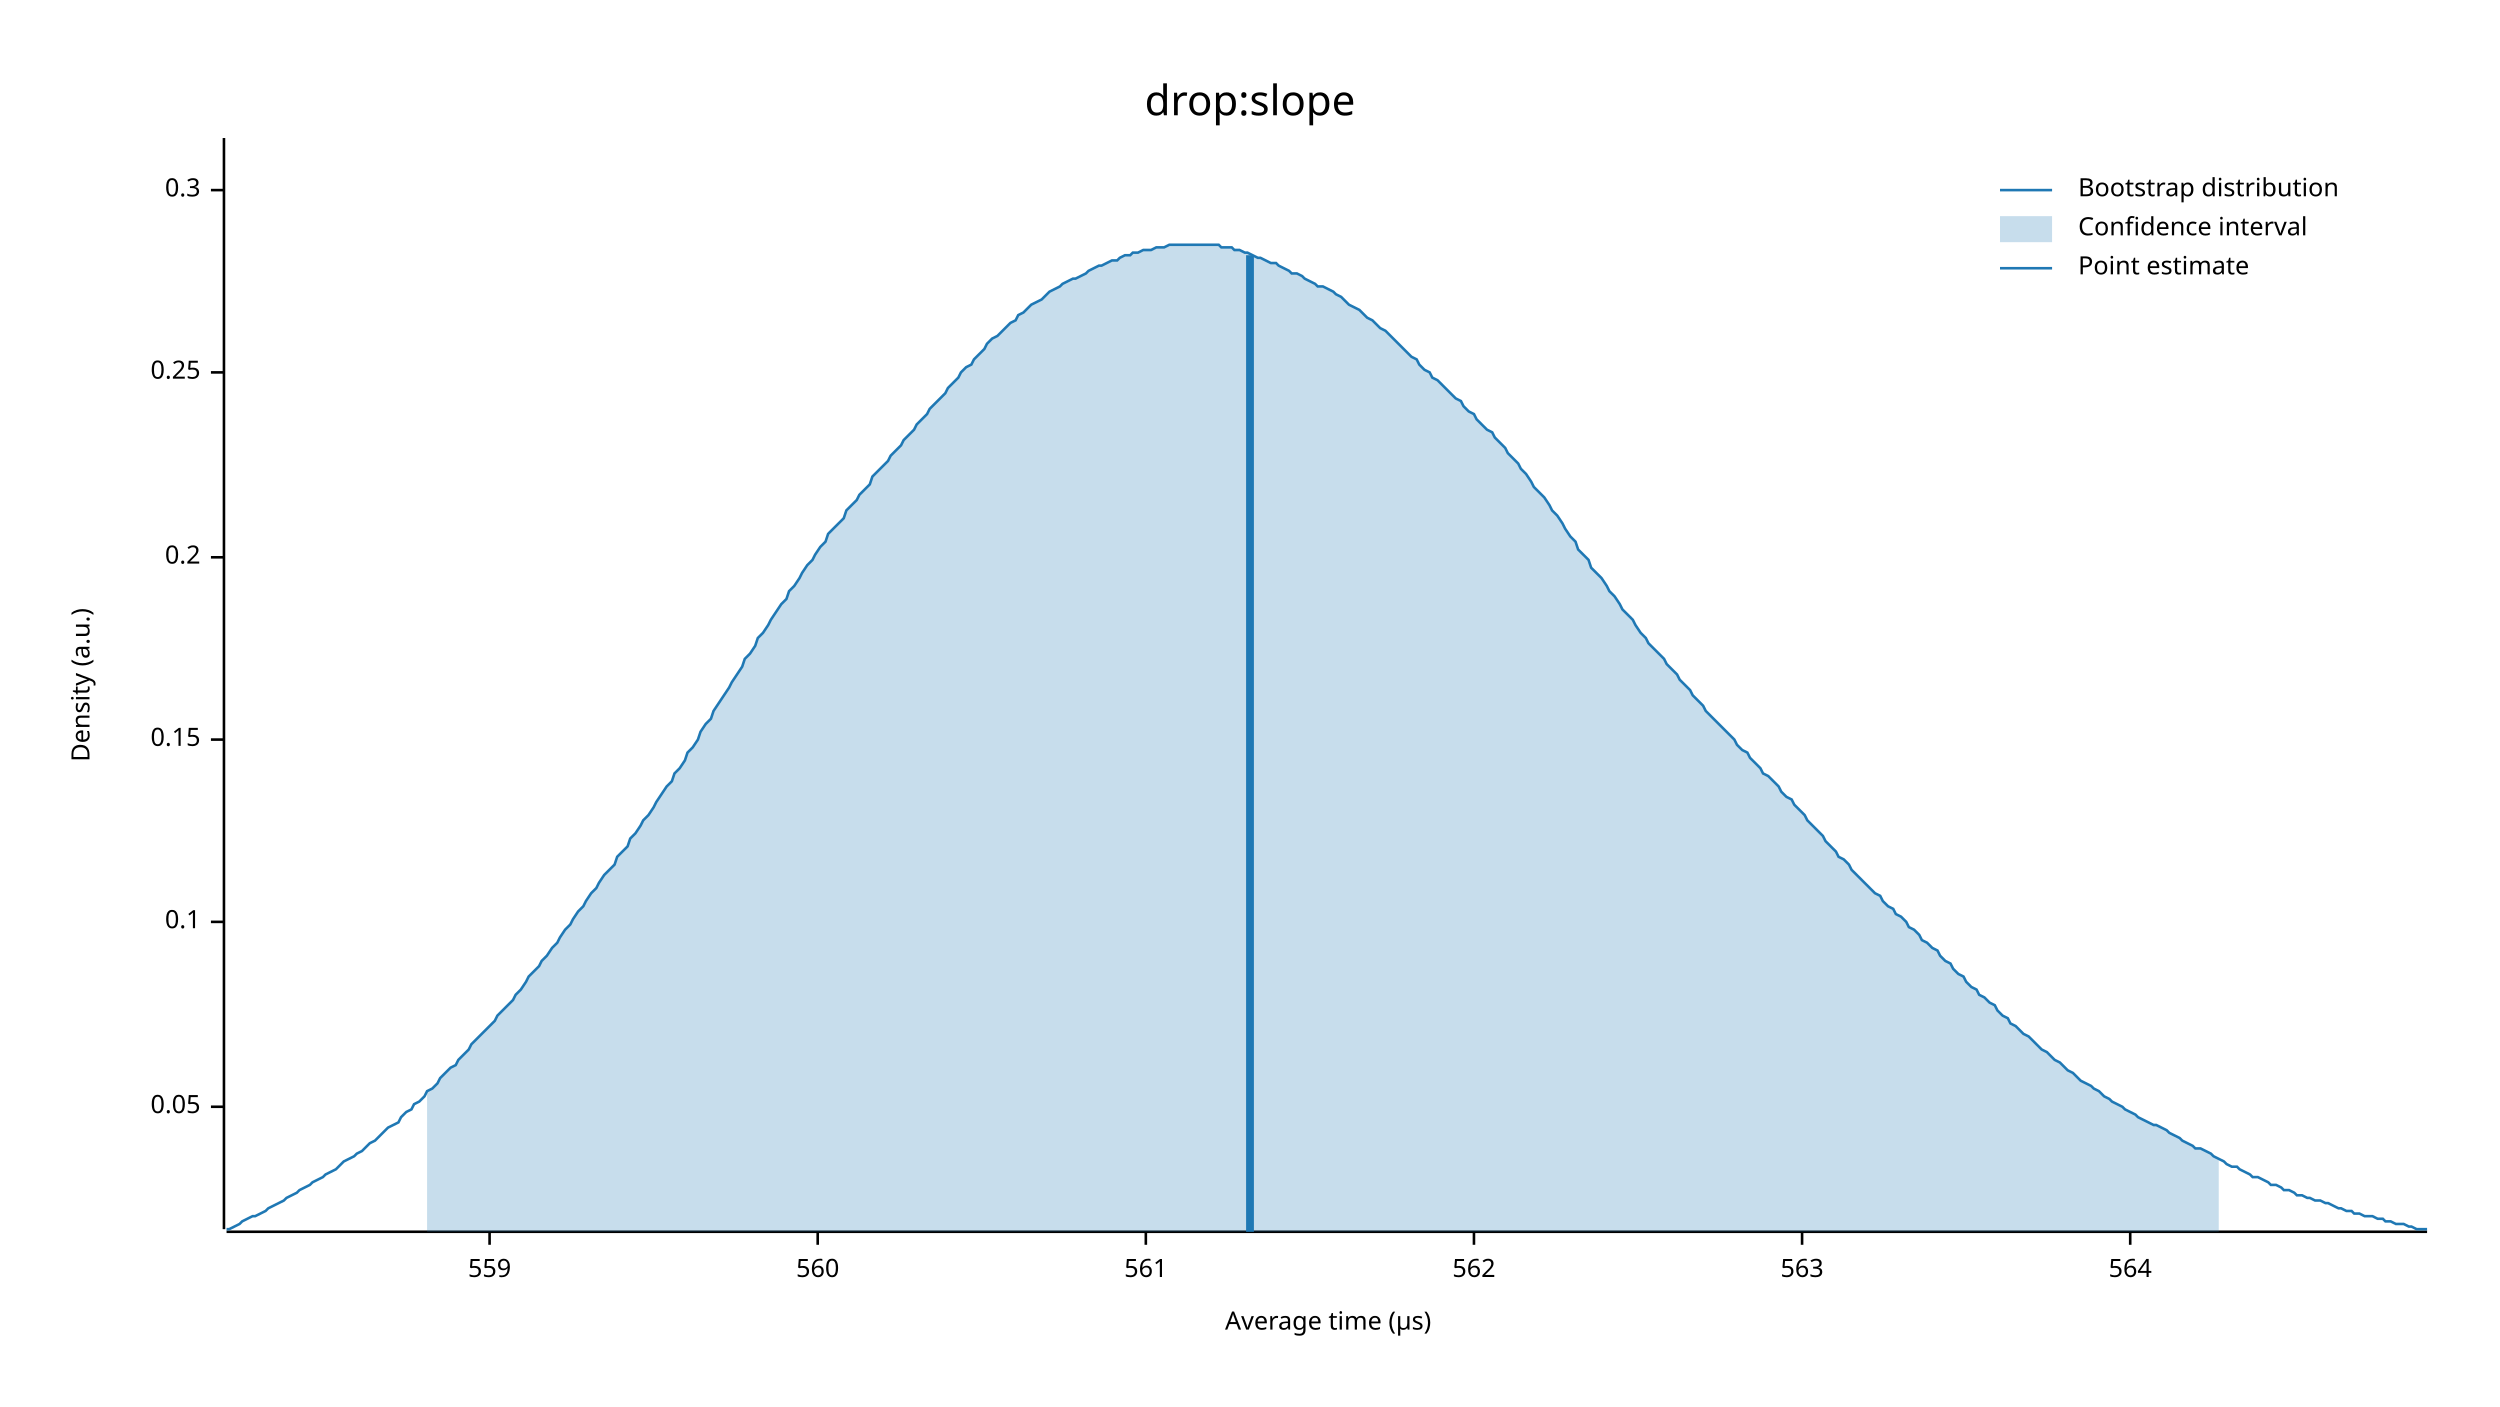
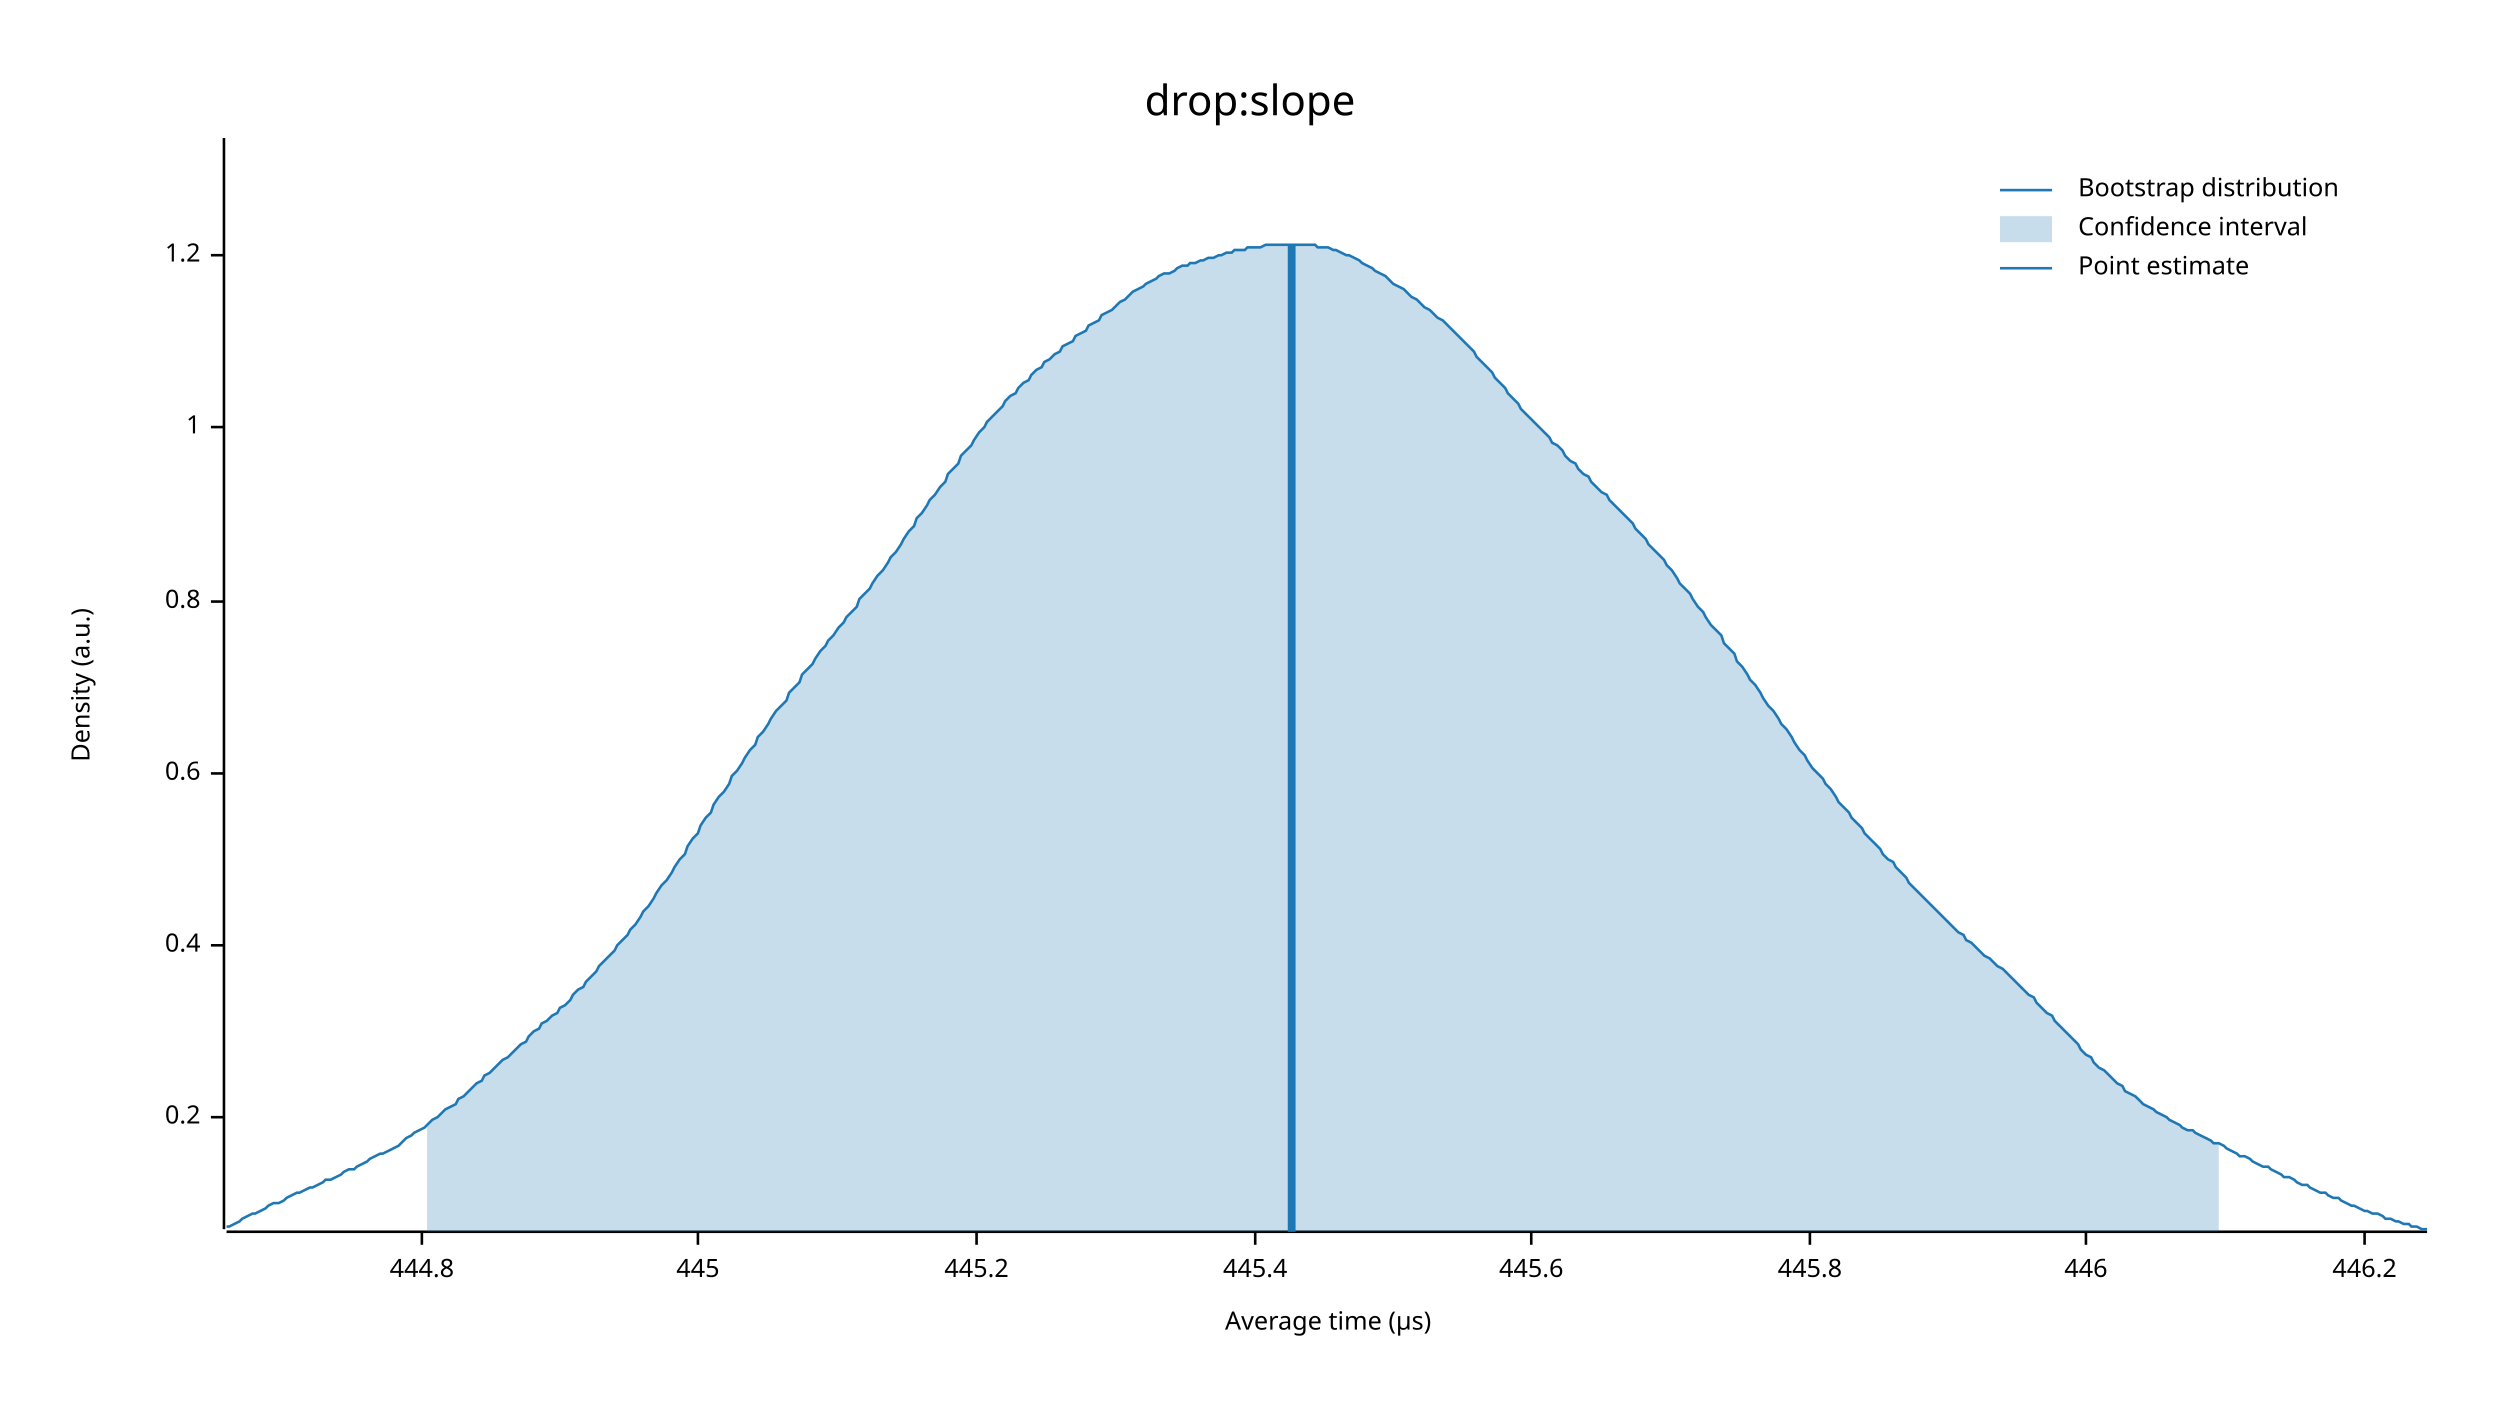
<svg xmlns="http://www.w3.org/2000/svg" width="960" height="540" viewBox="0 0 960 540">
  <text x="480" y="32" dy="0.76em" text-anchor="middle" font-family="sans-serif" font-size="16.129" opacity="1" fill="#000000">
drop:slope
</text>
  <text x="27" y="263" dy="0.76em" text-anchor="middle" font-family="sans-serif" font-size="9.677" opacity="1" fill="#000000" transform="rotate(270, 27, 263)">
Density (a.u.)
</text>
  <text x="510" y="513" dy="-0.5ex" text-anchor="middle" font-family="sans-serif" font-size="9.677" opacity="1" fill="#000000">
Average time (µs)
</text>
  <polyline fill="none" opacity="1" stroke="#000000" stroke-width="1" points="86,53 86,472 " />
-   <text x="77" y="425" dy="0.5ex" text-anchor="end" font-family="sans-serif" font-size="9.677" opacity="1" fill="#000000">
- 0.05
- </text>
-   <polyline fill="none" opacity="1" stroke="#000000" stroke-width="1" points="81,425 86,425 " />
-   <text x="77" y="354" dy="0.5ex" text-anchor="end" font-family="sans-serif" font-size="9.677" opacity="1" fill="#000000">
- 0.1
- </text>
-   <polyline fill="none" opacity="1" stroke="#000000" stroke-width="1" points="81,354 86,354 " />
-   <text x="77" y="284" dy="0.5ex" text-anchor="end" font-family="sans-serif" font-size="9.677" opacity="1" fill="#000000">
- 0.15
- </text>
-   <polyline fill="none" opacity="1" stroke="#000000" stroke-width="1" points="81,284 86,284 " />
-   <text x="77" y="214" dy="0.5ex" text-anchor="end" font-family="sans-serif" font-size="9.677" opacity="1" fill="#000000">
+   <text x="77" y="429" dy="0.5ex" text-anchor="end" font-family="sans-serif" font-size="9.677" opacity="1" fill="#000000">
0.2
</text>
-   <polyline fill="none" opacity="1" stroke="#000000" stroke-width="1" points="81,214 86,214 " />
-   <text x="77" y="143" dy="0.5ex" text-anchor="end" font-family="sans-serif" font-size="9.677" opacity="1" fill="#000000">
- 0.25
+   <polyline fill="none" opacity="1" stroke="#000000" stroke-width="1" points="81,429 86,429 " />
+   <text x="77" y="363" dy="0.5ex" text-anchor="end" font-family="sans-serif" font-size="9.677" opacity="1" fill="#000000">
+ 0.4
</text>
-   <polyline fill="none" opacity="1" stroke="#000000" stroke-width="1" points="81,143 86,143 " />
-   <text x="77" y="73" dy="0.5ex" text-anchor="end" font-family="sans-serif" font-size="9.677" opacity="1" fill="#000000">
- 0.3
+   <polyline fill="none" opacity="1" stroke="#000000" stroke-width="1" points="81,363 86,363 " />
+   <text x="77" y="297" dy="0.5ex" text-anchor="end" font-family="sans-serif" font-size="9.677" opacity="1" fill="#000000">
+ 0.6
</text>
-   <polyline fill="none" opacity="1" stroke="#000000" stroke-width="1" points="81,73 86,73 " />
+   <polyline fill="none" opacity="1" stroke="#000000" stroke-width="1" points="81,297 86,297 " />
+   <text x="77" y="231" dy="0.5ex" text-anchor="end" font-family="sans-serif" font-size="9.677" opacity="1" fill="#000000">
+ 0.8
+ </text>
+   <polyline fill="none" opacity="1" stroke="#000000" stroke-width="1" points="81,231 86,231 " />
+   <text x="77" y="164" dy="0.5ex" text-anchor="end" font-family="sans-serif" font-size="9.677" opacity="1" fill="#000000">
+ 1
+ </text>
+   <polyline fill="none" opacity="1" stroke="#000000" stroke-width="1" points="81,164 86,164 " />
+   <text x="77" y="98" dy="0.5ex" text-anchor="end" font-family="sans-serif" font-size="9.677" opacity="1" fill="#000000">
+ 1.2
+ </text>
+   <polyline fill="none" opacity="1" stroke="#000000" stroke-width="1" points="81,98 86,98 " />
  <polyline fill="none" opacity="1" stroke="#000000" stroke-width="1" points="87,473 932,473 " />
-   <text x="188" y="483" dy="0.76em" text-anchor="middle" font-family="sans-serif" font-size="9.677" opacity="1" fill="#000000">
- 559
+   <text x="162" y="483" dy="0.76em" text-anchor="middle" font-family="sans-serif" font-size="9.677" opacity="1" fill="#000000">
+ 444.8
</text>
-   <polyline fill="none" opacity="1" stroke="#000000" stroke-width="1" points="188,473 188,478 " />
-   <text x="314" y="483" dy="0.76em" text-anchor="middle" font-family="sans-serif" font-size="9.677" opacity="1" fill="#000000">
- 560
+   <polyline fill="none" opacity="1" stroke="#000000" stroke-width="1" points="162,473 162,478 " />
+   <text x="268" y="483" dy="0.76em" text-anchor="middle" font-family="sans-serif" font-size="9.677" opacity="1" fill="#000000">
+ 445
</text>
-   <polyline fill="none" opacity="1" stroke="#000000" stroke-width="1" points="314,473 314,478 " />
-   <text x="440" y="483" dy="0.76em" text-anchor="middle" font-family="sans-serif" font-size="9.677" opacity="1" fill="#000000">
- 561
+   <polyline fill="none" opacity="1" stroke="#000000" stroke-width="1" points="268,473 268,478 " />
+   <text x="375" y="483" dy="0.76em" text-anchor="middle" font-family="sans-serif" font-size="9.677" opacity="1" fill="#000000">
+ 445.2
</text>
-   <polyline fill="none" opacity="1" stroke="#000000" stroke-width="1" points="440,473 440,478 " />
-   <text x="566" y="483" dy="0.76em" text-anchor="middle" font-family="sans-serif" font-size="9.677" opacity="1" fill="#000000">
- 562
+   <polyline fill="none" opacity="1" stroke="#000000" stroke-width="1" points="375,473 375,478 " />
+   <text x="482" y="483" dy="0.76em" text-anchor="middle" font-family="sans-serif" font-size="9.677" opacity="1" fill="#000000">
+ 445.4
</text>
-   <polyline fill="none" opacity="1" stroke="#000000" stroke-width="1" points="566,473 566,478 " />
-   <text x="692" y="483" dy="0.76em" text-anchor="middle" font-family="sans-serif" font-size="9.677" opacity="1" fill="#000000">
- 563
+   <polyline fill="none" opacity="1" stroke="#000000" stroke-width="1" points="482,473 482,478 " />
+   <text x="588" y="483" dy="0.76em" text-anchor="middle" font-family="sans-serif" font-size="9.677" opacity="1" fill="#000000">
+ 445.6
</text>
-   <polyline fill="none" opacity="1" stroke="#000000" stroke-width="1" points="692,473 692,478 " />
-   <text x="818" y="483" dy="0.76em" text-anchor="middle" font-family="sans-serif" font-size="9.677" opacity="1" fill="#000000">
- 564
+   <polyline fill="none" opacity="1" stroke="#000000" stroke-width="1" points="588,473 588,478 " />
+   <text x="695" y="483" dy="0.76em" text-anchor="middle" font-family="sans-serif" font-size="9.677" opacity="1" fill="#000000">
+ 445.8
</text>
-   <polyline fill="none" opacity="1" stroke="#000000" stroke-width="1" points="818,473 818,478 " />
-   <polyline fill="none" opacity="1" stroke="#1F78B4" stroke-width="1" points="87,472 88,472 90,471 92,470 93,469 95,468 97,467 98,467 100,466 102,465 103,464 105,463 107,462 109,461 110,460 112,459 114,458 115,457 117,456 119,455 120,454 122,453 124,452 125,451 127,450 129,449 131,447 132,446 134,445 136,444 137,443 139,442 141,440 142,439 144,438 146,436 147,435 149,433 151,432 153,431 154,429 156,427 158,426 159,424 161,423 163,421 164,419 166,418 168,416 169,414 171,412 173,410 175,409 176,407 178,405 180,403 181,401 183,399 185,397 186,396 188,394 190,392 191,390 193,388 195,386 197,384 198,382 200,380 202,377 203,375 205,373 207,371 208,369 210,367 212,364 214,362 215,360 217,357 219,355 220,353 222,350 224,348 225,346 227,343 229,341 230,339 232,336 234,334 236,332 237,329 239,327 241,325 242,322 244,320 246,317 247,315 249,313 251,310 252,308 254,305 256,302 258,300 259,297 261,295 263,292 264,289 266,287 268,284 269,281 271,278 273,276 274,273 276,270 278,267 280,264 281,262 283,259 285,256 286,253 288,251 290,248 291,245 293,243 295,240 296,238 298,235 300,232 302,230 303,227 305,225 307,222 308,220 310,217 312,215 313,213 315,210 317,208 318,205 320,203 322,201 324,199 325,196 327,194 329,192 330,190 332,188 334,186 335,183 337,181 339,179 341,177 342,175 344,173 346,171 347,169 349,167 351,165 352,163 354,161 356,159 357,157 359,155 361,153 363,151 364,149 366,147 368,145 369,143 371,141 373,140 374,138 376,136 378,134 379,132 381,130 383,129 385,127 386,126 388,124 390,123 391,121 393,120 395,118 396,117 398,116 400,115 401,114 403,112 405,111 407,110 408,109 410,108 412,107 413,107 415,106 417,105 418,104 420,103 422,102 423,102 425,101 427,100 429,100 430,99 432,98 434,98 435,97 437,97 439,96 440,96 442,96 444,95 445,95 447,95 449,94 451,94 452,94 454,94 456,94 457,94 459,94 461,94 462,94 464,94 466,94 468,94 469,95 471,95 473,95 474,96 476,96 478,97 479,97 481,98 483,99 484,99 486,100 488,101 490,101 491,102 493,103 495,104 496,105 498,105 500,106 501,107 503,108 505,109 506,110 508,110 510,111 512,112 513,113 515,114 517,116 518,117 520,118 522,119 523,120 525,122 527,123 528,124 530,126 532,127 534,129 535,130 537,132 539,134 540,135 542,137 544,138 545,140 547,142 549,143 550,145 552,146 554,148 556,150 557,151 559,153 561,154 562,156 564,158 566,159 567,161 569,163 571,165 573,166 574,168 576,170 578,172 579,174 581,176 583,178 584,180 586,182 588,185 589,187 591,189 593,191 595,194 596,196 598,198 600,201 601,203 603,206 605,208 606,211 608,213 610,215 611,218 613,220 615,222 617,225 618,227 620,229 622,232 623,234 625,236 627,238 628,240 630,243 632,245 633,247 635,249 637,251 639,253 640,255 642,257 644,259 645,261 647,263 649,265 650,267 652,269 654,271 655,273 657,275 659,277 661,279 662,280 664,282 666,284 667,286 669,288 671,289 672,291 674,293 676,295 677,297 679,298 681,300 683,302 684,304 686,306 688,307 689,309 691,311 693,313 694,315 696,317 698,319 700,321 701,323 703,325 705,327 706,329 708,330 710,332 711,334 713,336 715,338 716,339 718,341 720,343 722,344 723,346 725,348 727,349 728,351 730,352 732,354 733,356 735,357 737,359 738,361 740,362 742,364 744,365 745,367 747,369 749,370 750,372 752,374 754,375 755,377 757,379 759,380 760,382 762,383 764,385 766,386 767,388 769,390 771,391 772,393 774,394 776,396 777,397 779,398 781,400 782,401 784,403 786,404 788,406 789,407 791,408 793,410 794,411 796,412 798,414 799,415 801,416 803,417 804,418 806,419 808,421 810,422 811,423 813,424 815,425 816,426 818,427 820,428 821,429 823,430 825,431 827,432 828,432 830,433 832,434 833,435 835,436 837,437 838,438 840,439 842,440 843,441 845,441 847,442 849,443 850,444 852,445 854,446 855,447 857,448 859,448 860,449 862,450 864,451 865,452 867,452 869,453 871,454 872,455 874,455 876,456 877,457 879,457 881,458 882,459 884,459 886,460 887,460 889,461 891,461 893,462 894,462 896,463 898,464 899,464 901,465 903,465 904,466 906,466 908,467 909,467 911,467 913,468 915,468 916,469 918,469 920,470 921,470 923,470 925,471 926,471 928,472 930,472 932,472 " />
-   <polygon opacity="0.25" fill="#1F78B4" points="164,419 166,418 168,416 169,414 171,412 173,410 175,409 176,407 178,405 180,403 181,401 183,399 185,397 186,396 188,394 190,392 191,390 193,388 195,386 197,384 198,382 200,380 202,377 203,375 205,373 207,371 208,369 210,367 212,364 214,362 215,360 217,357 219,355 220,353 222,350 224,348 225,346 227,343 229,341 230,339 232,336 234,334 236,332 237,329 239,327 241,325 242,322 244,320 246,317 247,315 249,313 251,310 252,308 254,305 256,302 258,300 259,297 261,295 263,292 264,289 266,287 268,284 269,281 271,278 273,276 274,273 276,270 278,267 280,264 281,262 283,259 285,256 286,253 288,251 290,248 291,245 293,243 295,240 296,238 298,235 300,232 302,230 303,227 305,225 307,222 308,220 310,217 312,215 313,213 315,210 317,208 318,205 320,203 322,201 324,199 325,196 327,194 329,192 330,190 332,188 334,186 335,183 337,181 339,179 341,177 342,175 344,173 346,171 347,169 349,167 351,165 352,163 354,161 356,159 357,157 359,155 361,153 363,151 364,149 366,147 368,145 369,143 371,141 373,140 374,138 376,136 378,134 379,132 381,130 383,129 385,127 386,126 388,124 390,123 391,121 393,120 395,118 396,117 398,116 400,115 401,114 403,112 405,111 407,110 408,109 410,108 412,107 413,107 415,106 417,105 418,104 420,103 422,102 423,102 425,101 427,100 429,100 430,99 432,98 434,98 435,97 437,97 439,96 440,96 442,96 444,95 445,95 447,95 449,94 451,94 452,94 454,94 456,94 457,94 459,94 461,94 462,94 464,94 466,94 468,94 469,95 471,95 473,95 474,96 476,96 478,97 479,97 481,98 483,99 484,99 486,100 488,101 490,101 491,102 493,103 495,104 496,105 498,105 500,106 501,107 503,108 505,109 506,110 508,110 510,111 512,112 513,113 515,114 517,116 518,117 520,118 522,119 523,120 525,122 527,123 528,124 530,126 532,127 534,129 535,130 537,132 539,134 540,135 542,137 544,138 545,140 547,142 549,143 550,145 552,146 554,148 556,150 557,151 559,153 561,154 562,156 564,158 566,159 567,161 569,163 571,165 573,166 574,168 576,170 578,172 579,174 581,176 583,178 584,180 586,182 588,185 589,187 591,189 593,191 595,194 596,196 598,198 600,201 601,203 603,206 605,208 606,211 608,213 610,215 611,218 613,220 615,222 617,225 618,227 620,229 622,232 623,234 625,236 627,238 628,240 630,243 632,245 633,247 635,249 637,251 639,253 640,255 642,257 644,259 645,261 647,263 649,265 650,267 652,269 654,271 655,273 657,275 659,277 661,279 662,280 664,282 666,284 667,286 669,288 671,289 672,291 674,293 676,295 677,297 679,298 681,300 683,302 684,304 686,306 688,307 689,309 691,311 693,313 694,315 696,317 698,319 700,321 701,323 703,325 705,327 706,329 708,330 710,332 711,334 713,336 715,338 716,339 718,341 720,343 722,344 723,346 725,348 727,349 728,351 730,352 732,354 733,356 735,357 737,359 738,361 740,362 742,364 744,365 745,367 747,369 749,370 750,372 752,374 754,375 755,377 757,379 759,380 760,382 762,383 764,385 766,386 767,388 769,390 771,391 772,393 774,394 776,396 777,397 779,398 781,400 782,401 784,403 786,404 788,406 789,407 791,408 793,410 794,411 796,412 798,414 799,415 801,416 803,417 804,418 806,419 808,421 810,422 811,423 813,424 815,425 816,426 818,427 820,428 821,429 823,430 825,431 827,432 828,432 830,433 832,434 833,435 835,436 837,437 838,438 840,439 842,440 843,441 845,441 847,442 849,443 850,444 852,445 852,473 164,473 " />
-   <polyline fill="none" opacity="1" stroke="#1F78B4" stroke-width="3" points="480,473 480,98 " />
+   <polyline fill="none" opacity="1" stroke="#000000" stroke-width="1" points="695,473 695,478 " />
+   <text x="801" y="483" dy="0.76em" text-anchor="middle" font-family="sans-serif" font-size="9.677" opacity="1" fill="#000000">
+ 446
+ </text>
+   <polyline fill="none" opacity="1" stroke="#000000" stroke-width="1" points="801,473 801,478 " />
+   <text x="908" y="483" dy="0.76em" text-anchor="middle" font-family="sans-serif" font-size="9.677" opacity="1" fill="#000000">
+ 446.2
+ </text>
+   <polyline fill="none" opacity="1" stroke="#000000" stroke-width="1" points="908,473 908,478 " />
+   <polyline fill="none" opacity="1" stroke="#1F78B4" stroke-width="1" points="87,471 88,471 90,470 92,469 93,468 95,467 97,466 98,466 100,465 102,464 103,463 105,462 107,462 109,461 110,460 112,459 114,458 115,458 117,457 119,456 120,456 122,455 124,454 125,453 127,453 129,452 131,451 132,450 134,449 136,449 137,448 139,447 141,446 142,445 144,444 146,443 147,443 149,442 151,441 153,440 154,439 156,437 158,436 159,435 161,434 163,433 164,432 166,430 168,429 169,428 171,426 173,425 175,424 176,422 178,421 180,419 181,418 183,416 185,415 186,413 188,412 190,410 191,409 193,407 195,406 197,404 198,403 200,401 202,400 203,398 205,396 207,395 208,393 210,392 212,390 214,389 215,387 217,386 219,384 220,382 222,380 224,379 225,377 227,375 229,373 230,371 232,369 234,367 236,365 237,363 239,361 241,359 242,357 244,355 246,352 247,350 249,348 251,345 252,343 254,340 256,338 258,335 259,333 261,330 263,328 264,325 266,322 268,320 269,317 271,314 273,312 274,309 276,306 278,304 280,301 281,298 283,296 285,293 286,291 288,288 290,286 291,283 293,281 295,278 296,276 298,273 300,271 302,269 303,266 305,264 307,262 308,259 310,257 312,255 313,253 315,250 317,248 318,246 320,244 322,241 324,239 325,237 327,235 329,233 330,230 332,228 334,226 335,224 337,221 339,219 341,216 342,214 344,212 346,209 347,207 349,204 351,202 352,199 354,197 356,194 357,192 359,190 361,187 363,185 364,182 366,180 368,178 369,175 371,173 373,171 374,169 376,166 378,164 379,162 381,160 383,158 385,156 386,154 388,152 390,151 391,149 393,147 395,146 396,144 398,142 400,141 401,139 403,138 405,136 407,135 408,133 410,132 412,131 413,129 415,128 417,127 418,125 420,124 422,123 423,121 425,120 427,119 429,117 430,116 432,115 434,113 435,112 437,111 439,110 440,109 442,108 444,107 445,106 447,105 449,105 451,104 452,103 454,102 456,102 457,101 459,101 461,100 462,100 464,99 466,99 468,98 469,98 471,97 473,97 474,96 476,96 478,96 479,95 481,95 483,95 484,95 486,94 488,94 490,94 491,94 493,94 495,94 496,94 498,94 500,94 501,94 503,94 505,94 506,95 508,95 510,95 512,96 513,96 515,97 517,98 518,98 520,99 522,100 523,101 525,102 527,103 528,104 530,105 532,106 534,108 535,109 537,110 539,111 540,112 542,114 544,115 545,116 547,118 549,119 550,120 552,122 554,123 556,125 557,126 559,128 561,130 562,131 564,133 566,135 567,137 569,139 571,141 573,143 574,145 576,147 578,149 579,151 581,153 583,155 584,157 586,159 588,161 589,162 591,164 593,166 595,168 596,170 598,171 600,173 601,175 603,177 605,178 606,180 608,182 610,183 611,185 613,187 615,189 617,190 618,192 620,194 622,196 623,197 625,199 627,201 628,203 630,205 632,207 633,209 635,211 637,213 639,215 640,217 642,219 644,222 645,224 647,226 649,228 650,230 652,233 654,235 655,237 657,240 659,242 661,244 662,247 664,249 666,251 667,254 669,256 671,259 672,261 674,263 676,266 677,268 679,271 681,273 683,276 684,278 686,280 688,283 689,285 691,288 693,290 694,292 696,295 698,297 700,299 701,301 703,303 705,306 706,308 708,310 710,312 711,314 713,316 715,318 716,320 718,322 720,324 722,326 723,328 725,330 727,331 728,333 730,335 732,337 733,339 735,341 737,343 738,344 740,346 742,348 744,350 745,351 747,353 749,355 750,356 752,358 754,359 755,361 757,362 759,364 760,365 762,367 764,368 766,370 767,371 769,372 771,374 772,375 774,377 776,379 777,380 779,382 781,383 782,385 784,387 786,389 788,390 789,392 791,394 793,396 794,397 796,399 798,401 799,403 801,405 803,406 804,408 806,410 808,411 810,413 811,414 813,416 815,417 816,419 818,420 820,421 821,422 823,424 825,425 827,426 828,427 830,428 832,429 833,430 835,431 837,432 838,433 840,434 842,434 843,435 845,436 847,437 849,438 850,439 852,439 854,440 855,441 857,442 859,443 860,444 862,444 864,445 865,446 867,447 869,448 871,448 872,449 874,450 876,451 877,452 879,452 881,453 882,454 884,455 886,455 887,456 889,457 891,458 893,458 894,459 896,460 898,460 899,461 901,462 903,463 904,463 906,464 908,465 909,465 911,466 913,466 915,467 916,468 918,468 920,469 921,469 923,470 925,470 926,471 928,471 930,472 932,472 " />
+   <polygon opacity="0.25" fill="#1F78B4" points="164,432 166,430 168,429 169,428 171,426 173,425 175,424 176,422 178,421 180,419 181,418 183,416 185,415 186,413 188,412 190,410 191,409 193,407 195,406 197,404 198,403 200,401 202,400 203,398 205,396 207,395 208,393 210,392 212,390 214,389 215,387 217,386 219,384 220,382 222,380 224,379 225,377 227,375 229,373 230,371 232,369 234,367 236,365 237,363 239,361 241,359 242,357 244,355 246,352 247,350 249,348 251,345 252,343 254,340 256,338 258,335 259,333 261,330 263,328 264,325 266,322 268,320 269,317 271,314 273,312 274,309 276,306 278,304 280,301 281,298 283,296 285,293 286,291 288,288 290,286 291,283 293,281 295,278 296,276 298,273 300,271 302,269 303,266 305,264 307,262 308,259 310,257 312,255 313,253 315,250 317,248 318,246 320,244 322,241 324,239 325,237 327,235 329,233 330,230 332,228 334,226 335,224 337,221 339,219 341,216 342,214 344,212 346,209 347,207 349,204 351,202 352,199 354,197 356,194 357,192 359,190 361,187 363,185 364,182 366,180 368,178 369,175 371,173 373,171 374,169 376,166 378,164 379,162 381,160 383,158 385,156 386,154 388,152 390,151 391,149 393,147 395,146 396,144 398,142 400,141 401,139 403,138 405,136 407,135 408,133 410,132 412,131 413,129 415,128 417,127 418,125 420,124 422,123 423,121 425,120 427,119 429,117 430,116 432,115 434,113 435,112 437,111 439,110 440,109 442,108 444,107 445,106 447,105 449,105 451,104 452,103 454,102 456,102 457,101 459,101 461,100 462,100 464,99 466,99 468,98 469,98 471,97 473,97 474,96 476,96 478,96 479,95 481,95 483,95 484,95 486,94 488,94 490,94 491,94 493,94 495,94 496,94 498,94 500,94 501,94 503,94 505,94 506,95 508,95 510,95 512,96 513,96 515,97 517,98 518,98 520,99 522,100 523,101 525,102 527,103 528,104 530,105 532,106 534,108 535,109 537,110 539,111 540,112 542,114 544,115 545,116 547,118 549,119 550,120 552,122 554,123 556,125 557,126 559,128 561,130 562,131 564,133 566,135 567,137 569,139 571,141 573,143 574,145 576,147 578,149 579,151 581,153 583,155 584,157 586,159 588,161 589,162 591,164 593,166 595,168 596,170 598,171 600,173 601,175 603,177 605,178 606,180 608,182 610,183 611,185 613,187 615,189 617,190 618,192 620,194 622,196 623,197 625,199 627,201 628,203 630,205 632,207 633,209 635,211 637,213 639,215 640,217 642,219 644,222 645,224 647,226 649,228 650,230 652,233 654,235 655,237 657,240 659,242 661,244 662,247 664,249 666,251 667,254 669,256 671,259 672,261 674,263 676,266 677,268 679,271 681,273 683,276 684,278 686,280 688,283 689,285 691,288 693,290 694,292 696,295 698,297 700,299 701,301 703,303 705,306 706,308 708,310 710,312 711,314 713,316 715,318 716,320 718,322 720,324 722,326 723,328 725,330 727,331 728,333 730,335 732,337 733,339 735,341 737,343 738,344 740,346 742,348 744,350 745,351 747,353 749,355 750,356 752,358 754,359 755,361 757,362 759,364 760,365 762,367 764,368 766,370 767,371 769,372 771,374 772,375 774,377 776,379 777,380 779,382 781,383 782,385 784,387 786,389 788,390 789,392 791,394 793,396 794,397 796,399 798,401 799,403 801,405 803,406 804,408 806,410 808,411 810,413 811,414 813,416 815,417 816,419 818,420 820,421 821,422 823,424 825,425 827,426 828,427 830,428 832,429 833,430 835,431 837,432 838,433 840,434 842,434 843,435 845,436 847,437 849,438 850,439 852,439 852,473 164,473 " />
+   <polyline fill="none" opacity="1" stroke="#1F78B4" stroke-width="3" points="496,473 496,94 " />
  <text x="798" y="68" dy="0.76em" text-anchor="start" font-family="sans-serif" font-size="9.677" opacity="1" fill="#000000">
Bootstrap distribution
</text>
  <text x="798" y="83" dy="0.76em" text-anchor="start" font-family="sans-serif" font-size="9.677" opacity="1" fill="#000000">
Confidence interval
</text>
  <text x="798" y="98" dy="0.76em" text-anchor="start" font-family="sans-serif" font-size="9.677" opacity="1" fill="#000000">
Point estimate
</text>
  <polyline fill="none" opacity="1" stroke="#1F78B4" stroke-width="1" points="768,73 788,73 " />
  <rect x="768" y="83" width="20" height="10" opacity="0.25" fill="#1F78B4" stroke="none" />
  <polyline fill="none" opacity="1" stroke="#1F78B4" stroke-width="1" points="768,103 788,103 " />
</svg>
